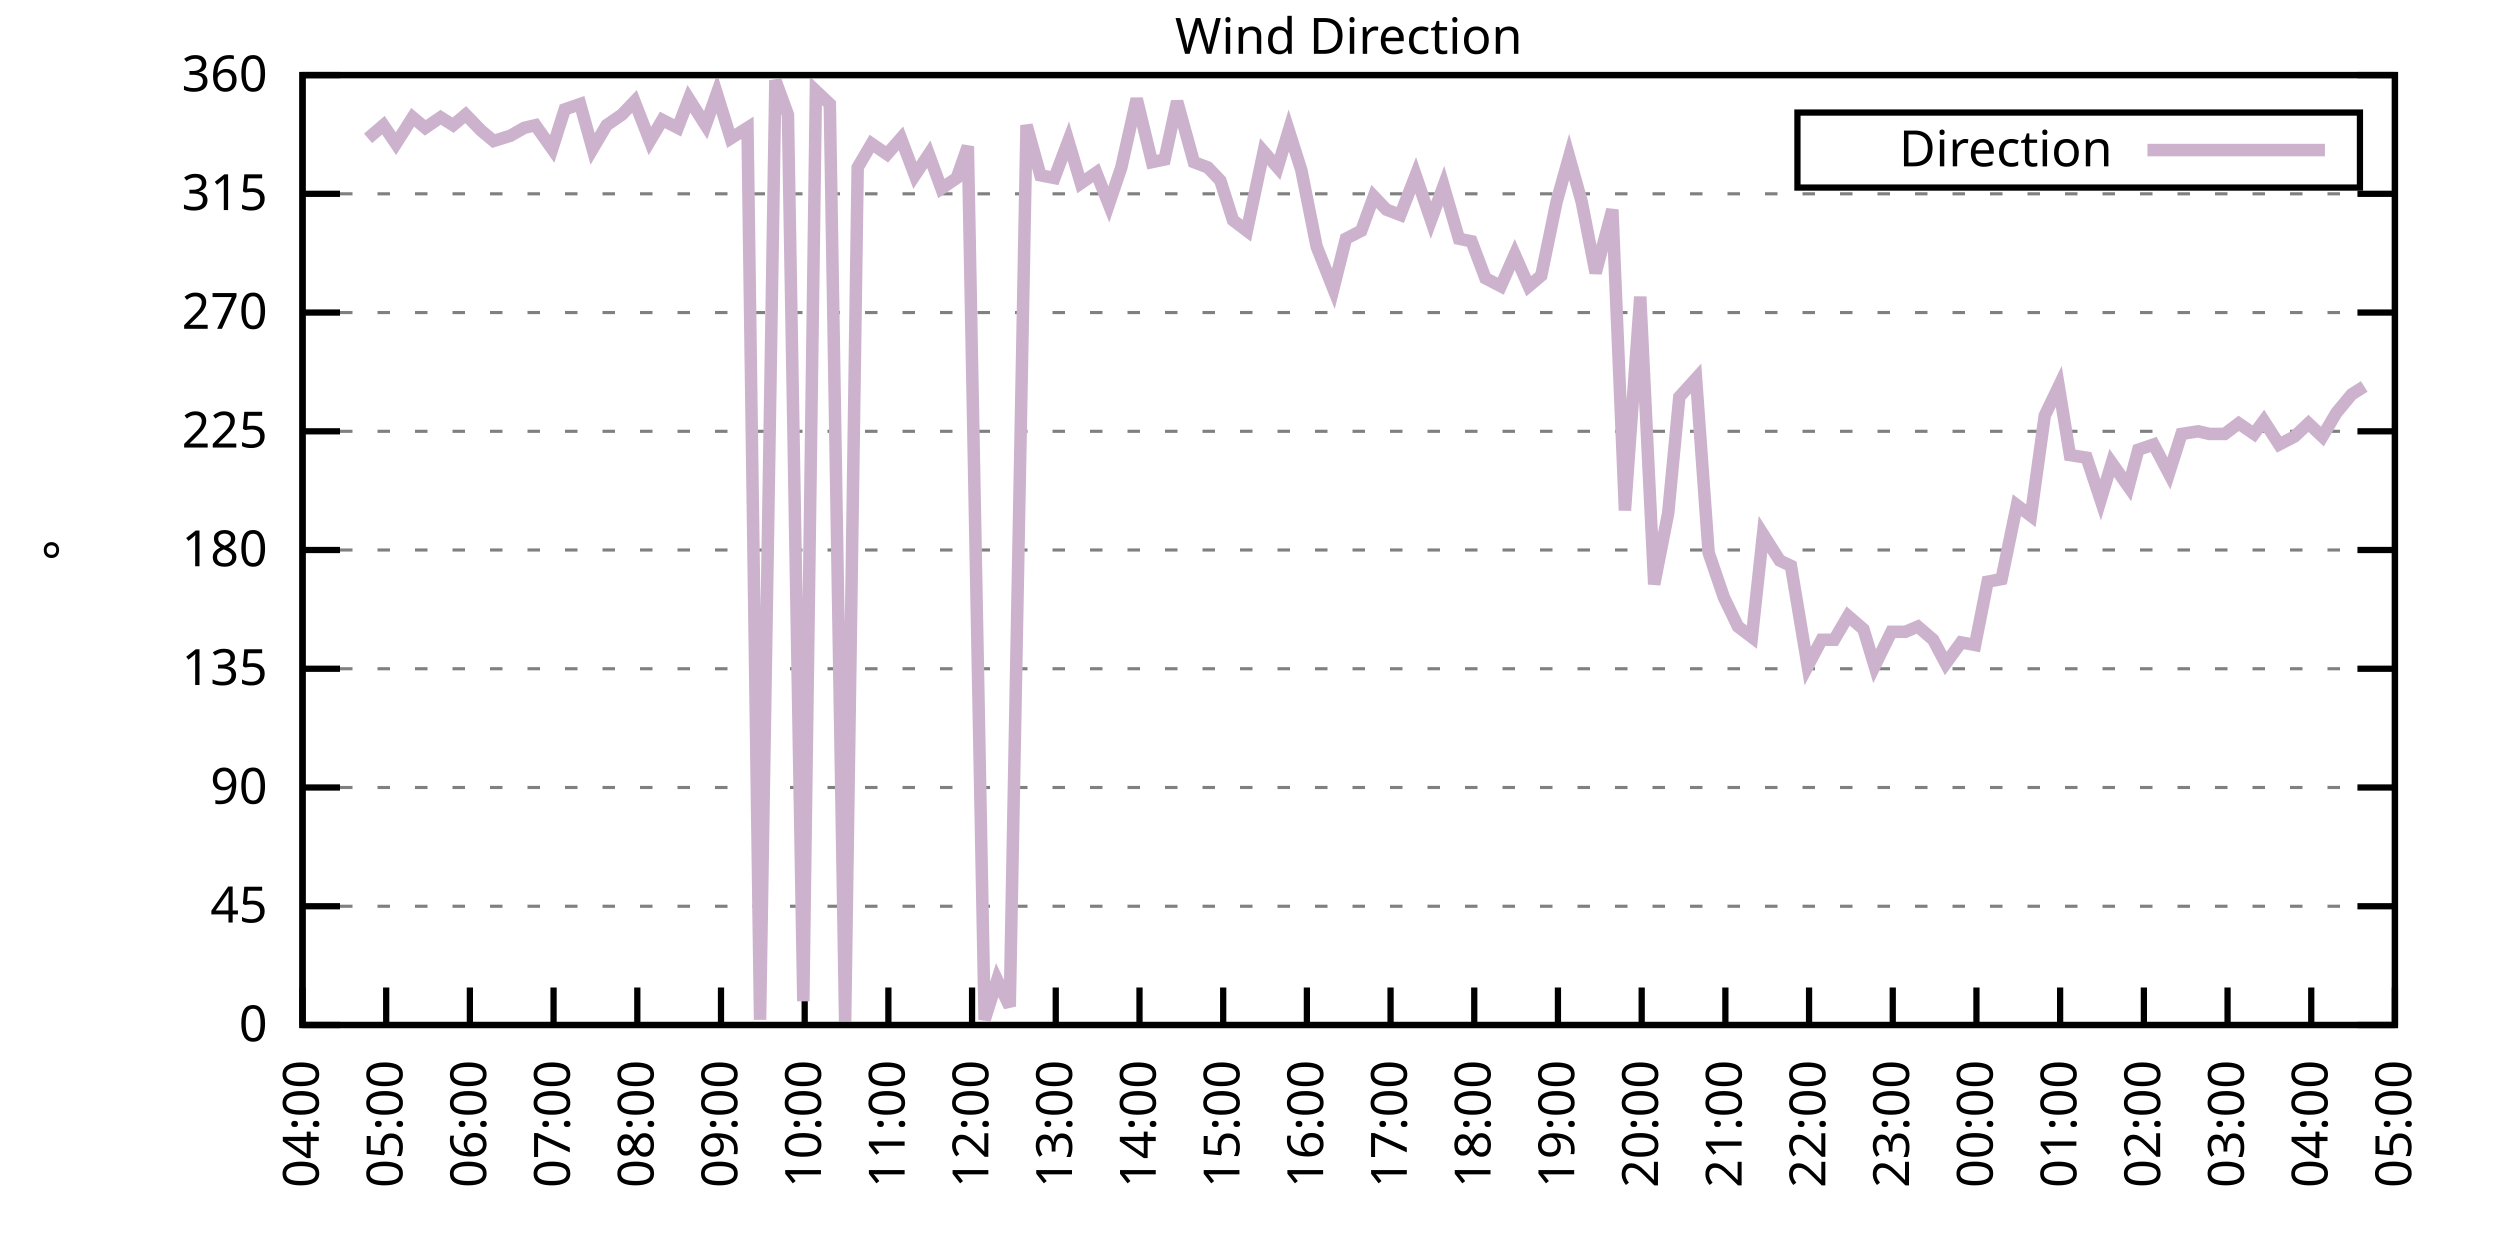
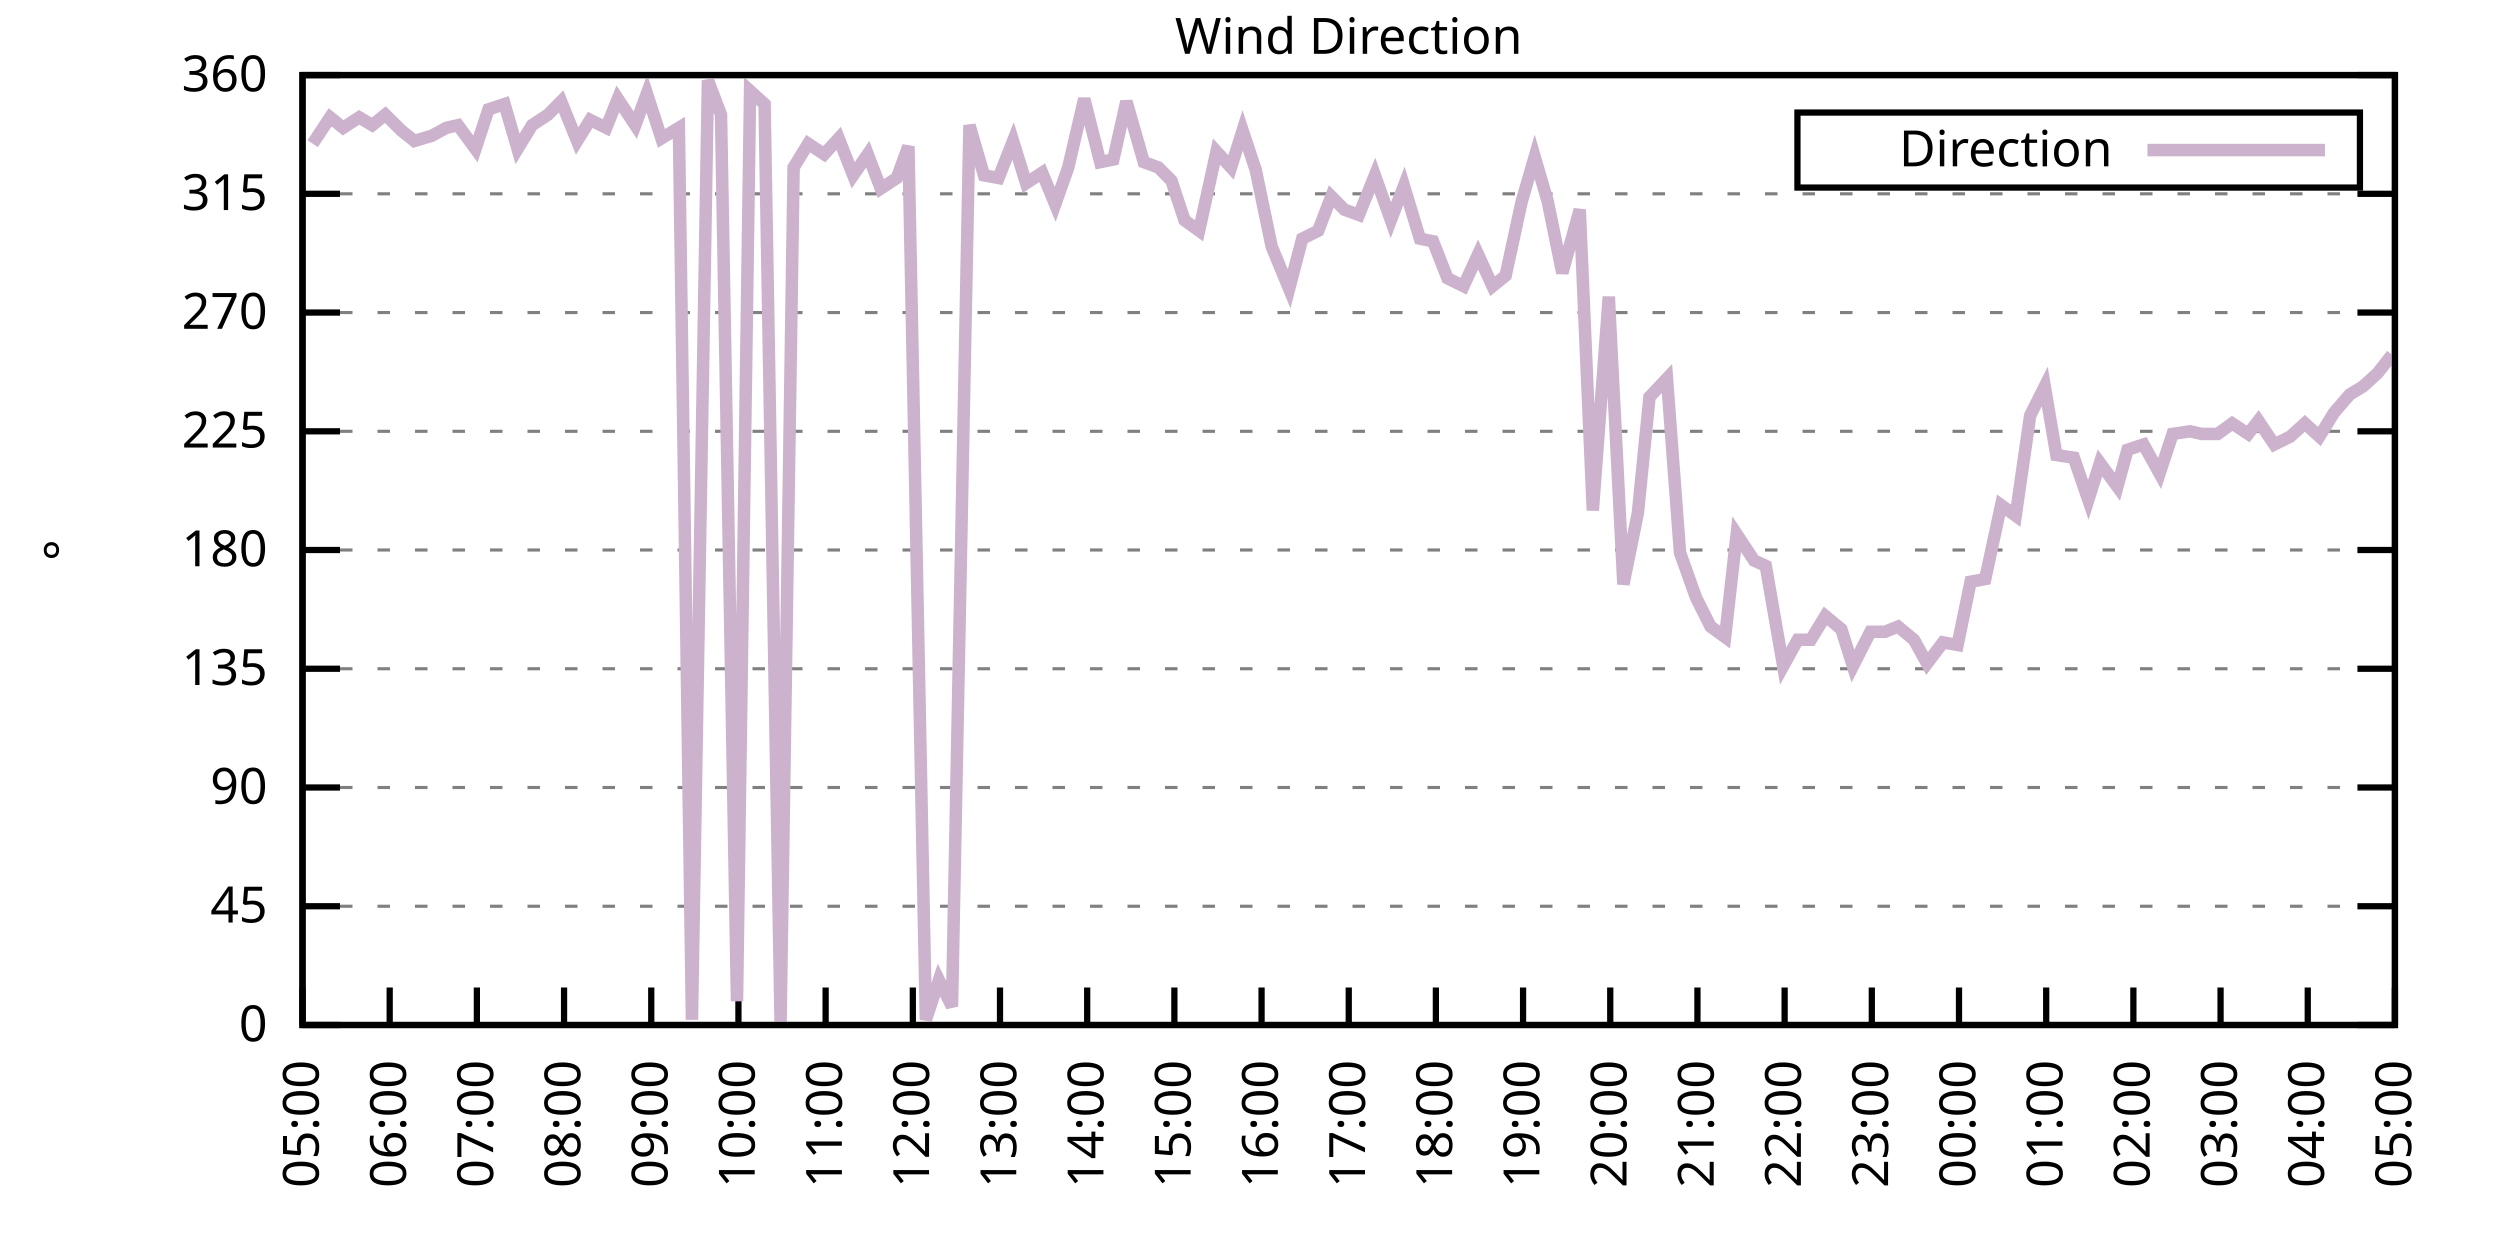
<svg xmlns="http://www.w3.org/2000/svg" xmlns:xlink="http://www.w3.org/1999/xlink" width="400" height="200" viewBox="0 0 400 200">
  <g id="gnuplot_canvas">
    <rect x="0" y="0" width="400" height="200" fill="none" />
    <defs>
      <circle id="gpDot" r="0.5" stroke-width="0.5" stroke="currentColor" />
      <path id="gpPt0" stroke-width="0.333" stroke="currentColor" d="M-1,0 h2 M0,-1 v2" />
      <path id="gpPt1" stroke-width="0.333" stroke="currentColor" d="M-1,-1 L1,1 M1,-1 L-1,1" />
      <path id="gpPt2" stroke-width="0.333" stroke="currentColor" d="M-1,0 L1,0 M0,-1 L0,1 M-1,-1 L1,1 M-1,1 L1,-1" />
      <rect id="gpPt3" stroke-width="0.333" stroke="currentColor" x="-1" y="-1" width="2" height="2" />
      <rect id="gpPt4" stroke-width="0.333" stroke="currentColor" fill="currentColor" x="-1" y="-1" width="2" height="2" />
      <circle id="gpPt5" stroke-width="0.333" stroke="currentColor" cx="0" cy="0" r="1" />
      <use xlink:href="#gpPt5" id="gpPt6" fill="currentColor" stroke="none" />
      <path id="gpPt7" stroke-width="0.333" stroke="currentColor" d="M0,-1.33 L-1.33,0.67 L1.33,0.67 z" />
      <use xlink:href="#gpPt7" id="gpPt8" fill="currentColor" stroke="none" />
      <use xlink:href="#gpPt7" id="gpPt9" stroke="currentColor" transform="rotate(180)" />
      <use xlink:href="#gpPt9" id="gpPt10" fill="currentColor" stroke="none" />
      <use xlink:href="#gpPt3" id="gpPt11" stroke="currentColor" transform="rotate(45)" />
      <use xlink:href="#gpPt11" id="gpPt12" fill="currentColor" stroke="none" />
      <path id="gpPt13" stroke-width="0.333" stroke="currentColor" d="M0,1.330 L1.265,0.411 L0.782,-1.067 L-0.782,-1.076 L-1.265,0.411 z" />
      <use xlink:href="#gpPt13" id="gpPt14" fill="currentColor" stroke="none" />
      <filter id="textbox" filterUnits="objectBoundingBox" x="0" y="0" height="1" width="1">
        <feFlood flood-color="white" flood-opacity="1" result="bgnd" />
        <feComposite in="SourceGraphic" in2="bgnd" operator="atop" />
      </filter>
      <filter id="greybox" filterUnits="objectBoundingBox" x="0" y="0" height="1" width="1">
        <feFlood flood-color="lightgrey" flood-opacity="1" result="grey" />
        <feComposite in="SourceGraphic" in2="grey" operator="atop" />
      </filter>
    </defs>
    <g fill="none" color="white" stroke="currentColor" stroke-width="1.00" stroke-linecap="butt" stroke-linejoin="miter">
</g>
    <g fill="none" color="black" stroke="currentColor" stroke-width="1.00" stroke-linecap="butt" stroke-linejoin="miter">
      <g stroke="none" shape-rendering="crispEdges">
        <polygon fill="rgb(255, 255, 255)" points="48.40,164.00 383.18,164.00 383.18,12.02 48.40,12.02 " />
      </g>
    </g>
    <g fill="none" color="black" stroke="currentColor" stroke-width="1.00" stroke-linecap="butt" stroke-linejoin="miter">
</g>
    <g fill="none" color="black" stroke="black" stroke-width="0.50" stroke-linecap="butt" stroke-linejoin="miter">
</g>
    <g fill="none" color="gray" stroke="currentColor" stroke-width="0.50" stroke-linecap="butt" stroke-linejoin="miter">
      <path stroke="gray" stroke-dasharray="2,4" class="gridline" d="M48.40,164.00 L383.19,164.00  " />
    </g>
    <g fill="none" color="gray" stroke="gray" stroke-width="1.00" stroke-linecap="butt" stroke-linejoin="miter">
</g>
    <g fill="none" color="black" stroke="currentColor" stroke-width="1.00" stroke-linecap="butt" stroke-linejoin="miter">
      <path stroke="black" d="M48.40,164.00 L54.40,164.00 M383.19,164.00 L377.19,164.00  " />
      <g transform="translate(42.80,166.60)" stroke="none" fill="black" font-family="Sans" font-size="8.00" text-anchor="end">
        <text>
          <tspan font-family="Sans"> 0</tspan>
        </text>
      </g>
    </g>
    <g fill="none" color="black" stroke="currentColor" stroke-width="1.00" stroke-linecap="butt" stroke-linejoin="miter">
</g>
    <g fill="none" color="black" stroke="black" stroke-width="0.50" stroke-linecap="butt" stroke-linejoin="miter">
</g>
    <g fill="none" color="gray" stroke="currentColor" stroke-width="0.50" stroke-linecap="butt" stroke-linejoin="miter">
      <path stroke="gray" stroke-dasharray="2,4" class="gridline" d="M48.40,145.00 L383.19,145.00  " />
    </g>
    <g fill="none" color="gray" stroke="gray" stroke-width="1.00" stroke-linecap="butt" stroke-linejoin="miter">
</g>
    <g fill="none" color="black" stroke="currentColor" stroke-width="1.00" stroke-linecap="butt" stroke-linejoin="miter">
      <path stroke="black" d="M48.40,145.00 L54.40,145.00 M383.19,145.00 L377.19,145.00  " />
      <g transform="translate(42.80,147.60)" stroke="none" fill="black" font-family="Sans" font-size="8.00" text-anchor="end">
        <text>
          <tspan font-family="Sans"> 45</tspan>
        </text>
      </g>
    </g>
    <g fill="none" color="black" stroke="currentColor" stroke-width="1.00" stroke-linecap="butt" stroke-linejoin="miter">
</g>
    <g fill="none" color="black" stroke="black" stroke-width="0.50" stroke-linecap="butt" stroke-linejoin="miter">
</g>
    <g fill="none" color="gray" stroke="currentColor" stroke-width="0.50" stroke-linecap="butt" stroke-linejoin="miter">
      <path stroke="gray" stroke-dasharray="2,4" class="gridline" d="M48.40,126.00 L383.19,126.00  " />
    </g>
    <g fill="none" color="gray" stroke="gray" stroke-width="1.00" stroke-linecap="butt" stroke-linejoin="miter">
</g>
    <g fill="none" color="black" stroke="currentColor" stroke-width="1.00" stroke-linecap="butt" stroke-linejoin="miter">
      <path stroke="black" d="M48.40,126.00 L54.40,126.00 M383.19,126.00 L377.19,126.00  " />
      <g transform="translate(42.80,128.60)" stroke="none" fill="black" font-family="Sans" font-size="8.00" text-anchor="end">
        <text>
          <tspan font-family="Sans"> 90</tspan>
        </text>
      </g>
    </g>
    <g fill="none" color="black" stroke="currentColor" stroke-width="1.00" stroke-linecap="butt" stroke-linejoin="miter">
</g>
    <g fill="none" color="black" stroke="black" stroke-width="0.50" stroke-linecap="butt" stroke-linejoin="miter">
</g>
    <g fill="none" color="gray" stroke="currentColor" stroke-width="0.50" stroke-linecap="butt" stroke-linejoin="miter">
      <path stroke="gray" stroke-dasharray="2,4" class="gridline" d="M48.40,107.00 L383.19,107.00  " />
    </g>
    <g fill="none" color="gray" stroke="gray" stroke-width="1.00" stroke-linecap="butt" stroke-linejoin="miter">
</g>
    <g fill="none" color="black" stroke="currentColor" stroke-width="1.00" stroke-linecap="butt" stroke-linejoin="miter">
      <path stroke="black" d="M48.40,107.00 L54.40,107.00 M383.19,107.00 L377.19,107.00  " />
      <g transform="translate(42.80,109.60)" stroke="none" fill="black" font-family="Sans" font-size="8.00" text-anchor="end">
        <text>
          <tspan font-family="Sans"> 135</tspan>
        </text>
      </g>
    </g>
    <g fill="none" color="black" stroke="currentColor" stroke-width="1.00" stroke-linecap="butt" stroke-linejoin="miter">
</g>
    <g fill="none" color="black" stroke="black" stroke-width="0.50" stroke-linecap="butt" stroke-linejoin="miter">
</g>
    <g fill="none" color="gray" stroke="currentColor" stroke-width="0.50" stroke-linecap="butt" stroke-linejoin="miter">
      <path stroke="gray" stroke-dasharray="2,4" class="gridline" d="M48.40,88.00 L383.19,88.00  " />
    </g>
    <g fill="none" color="gray" stroke="gray" stroke-width="1.00" stroke-linecap="butt" stroke-linejoin="miter">
</g>
    <g fill="none" color="black" stroke="currentColor" stroke-width="1.00" stroke-linecap="butt" stroke-linejoin="miter">
      <path stroke="black" d="M48.40,88.00 L54.40,88.00 M383.19,88.00 L377.19,88.00  " />
      <g transform="translate(42.80,90.60)" stroke="none" fill="black" font-family="Sans" font-size="8.00" text-anchor="end">
        <text>
          <tspan font-family="Sans"> 180</tspan>
        </text>
      </g>
    </g>
    <g fill="none" color="black" stroke="currentColor" stroke-width="1.00" stroke-linecap="butt" stroke-linejoin="miter">
</g>
    <g fill="none" color="black" stroke="black" stroke-width="0.50" stroke-linecap="butt" stroke-linejoin="miter">
</g>
    <g fill="none" color="gray" stroke="currentColor" stroke-width="0.50" stroke-linecap="butt" stroke-linejoin="miter">
      <path stroke="gray" stroke-dasharray="2,4" class="gridline" d="M48.40,69.01 L383.19,69.01  " />
    </g>
    <g fill="none" color="gray" stroke="gray" stroke-width="1.00" stroke-linecap="butt" stroke-linejoin="miter">
</g>
    <g fill="none" color="black" stroke="currentColor" stroke-width="1.00" stroke-linecap="butt" stroke-linejoin="miter">
      <path stroke="black" d="M48.40,69.01 L54.40,69.01 M383.19,69.01 L377.19,69.01  " />
      <g transform="translate(42.80,71.61)" stroke="none" fill="black" font-family="Sans" font-size="8.00" text-anchor="end">
        <text>
          <tspan font-family="Sans"> 225</tspan>
        </text>
      </g>
    </g>
    <g fill="none" color="black" stroke="currentColor" stroke-width="1.00" stroke-linecap="butt" stroke-linejoin="miter">
</g>
    <g fill="none" color="black" stroke="black" stroke-width="0.50" stroke-linecap="butt" stroke-linejoin="miter">
</g>
    <g fill="none" color="gray" stroke="currentColor" stroke-width="0.50" stroke-linecap="butt" stroke-linejoin="miter">
      <path stroke="gray" stroke-dasharray="2,4" class="gridline" d="M48.40,50.01 L383.19,50.01  " />
    </g>
    <g fill="none" color="gray" stroke="gray" stroke-width="1.00" stroke-linecap="butt" stroke-linejoin="miter">
</g>
    <g fill="none" color="black" stroke="currentColor" stroke-width="1.00" stroke-linecap="butt" stroke-linejoin="miter">
      <path stroke="black" d="M48.40,50.01 L54.40,50.01 M383.19,50.01 L377.19,50.01  " />
      <g transform="translate(42.80,52.61)" stroke="none" fill="black" font-family="Sans" font-size="8.00" text-anchor="end">
        <text>
          <tspan font-family="Sans"> 270</tspan>
        </text>
      </g>
    </g>
    <g fill="none" color="black" stroke="currentColor" stroke-width="1.00" stroke-linecap="butt" stroke-linejoin="miter">
</g>
    <g fill="none" color="black" stroke="black" stroke-width="0.50" stroke-linecap="butt" stroke-linejoin="miter">
</g>
    <g fill="none" color="gray" stroke="currentColor" stroke-width="0.50" stroke-linecap="butt" stroke-linejoin="miter">
      <path stroke="gray" stroke-dasharray="2,4" class="gridline" d="M48.40,31.01 L383.19,31.01  " />
    </g>
    <g fill="none" color="gray" stroke="gray" stroke-width="1.00" stroke-linecap="butt" stroke-linejoin="miter">
</g>
    <g fill="none" color="black" stroke="currentColor" stroke-width="1.00" stroke-linecap="butt" stroke-linejoin="miter">
      <path stroke="black" d="M48.40,31.01 L54.40,31.01 M383.19,31.01 L377.19,31.01  " />
      <g transform="translate(42.80,33.61)" stroke="none" fill="black" font-family="Sans" font-size="8.00" text-anchor="end">
        <text>
          <tspan font-family="Sans"> 315</tspan>
        </text>
      </g>
    </g>
    <g fill="none" color="black" stroke="currentColor" stroke-width="1.00" stroke-linecap="butt" stroke-linejoin="miter">
</g>
    <g fill="none" color="black" stroke="black" stroke-width="0.50" stroke-linecap="butt" stroke-linejoin="miter">
</g>
    <g fill="none" color="gray" stroke="currentColor" stroke-width="0.50" stroke-linecap="butt" stroke-linejoin="miter">
      <path stroke="gray" stroke-dasharray="2,4" class="gridline" d="M48.40,12.01 L383.19,12.01  " />
    </g>
    <g fill="none" color="gray" stroke="gray" stroke-width="1.00" stroke-linecap="butt" stroke-linejoin="miter">
</g>
    <g fill="none" color="black" stroke="currentColor" stroke-width="1.00" stroke-linecap="butt" stroke-linejoin="miter">
      <path stroke="black" d="M48.40,12.01 L54.40,12.01 M383.19,12.01 L377.19,12.01  " />
      <g transform="translate(42.80,14.61)" stroke="none" fill="black" font-family="Sans" font-size="8.00" text-anchor="end">
        <text>
          <tspan font-family="Sans"> 360</tspan>
        </text>
      </g>
    </g>
    <g fill="none" color="black" stroke="currentColor" stroke-width="1.00" stroke-linecap="butt" stroke-linejoin="miter">
      <path stroke="black" d="M48.40,164.00 L48.40,158.00  " />
      <g transform="translate(51.00,169.60) rotate(270.00)" stroke="none" fill="black" font-family="Sans" font-size="8.00" text-anchor="end">
        <text>
-           <tspan font-family="Sans">04:00</tspan>
-         </text>
-       </g>
-     </g>
-     <g fill="none" color="black" stroke="currentColor" stroke-width="1.00" stroke-linecap="butt" stroke-linejoin="miter">
-       <path stroke="black" d="M61.79,164.00 L61.79,158.00  " />
-       <g transform="translate(64.39,169.60) rotate(270.00)" stroke="none" fill="black" font-family="Sans" font-size="8.00" text-anchor="end">
-         <text>
          <tspan font-family="Sans">05:00</tspan>
        </text>
      </g>
    </g>
    <g fill="none" color="black" stroke="currentColor" stroke-width="1.00" stroke-linecap="butt" stroke-linejoin="miter">
-       <path stroke="black" d="M75.18,164.00 L75.18,158.00  " />
-       <g transform="translate(77.78,169.60) rotate(270.00)" stroke="none" fill="black" font-family="Sans" font-size="8.00" text-anchor="end">
+       <path stroke="black" d="M62.35,164.00 L62.35,158.00  " />
+       <g transform="translate(64.95,169.60) rotate(270.00)" stroke="none" fill="black" font-family="Sans" font-size="8.00" text-anchor="end">
        <text>
          <tspan font-family="Sans">06:00</tspan>
        </text>
      </g>
    </g>
    <g fill="none" color="black" stroke="currentColor" stroke-width="1.00" stroke-linecap="butt" stroke-linejoin="miter">
-       <path stroke="black" d="M88.57,164.00 L88.57,158.00  " />
-       <g transform="translate(91.17,169.60) rotate(270.00)" stroke="none" fill="black" font-family="Sans" font-size="8.00" text-anchor="end">
+       <path stroke="black" d="M76.30,164.00 L76.30,158.00  " />
+       <g transform="translate(78.90,169.60) rotate(270.00)" stroke="none" fill="black" font-family="Sans" font-size="8.00" text-anchor="end">
        <text>
          <tspan font-family="Sans">07:00</tspan>
        </text>
      </g>
    </g>
    <g fill="none" color="black" stroke="currentColor" stroke-width="1.00" stroke-linecap="butt" stroke-linejoin="miter">
-       <path stroke="black" d="M101.97,164.00 L101.97,158.00  " />
-       <g transform="translate(104.57,169.60) rotate(270.00)" stroke="none" fill="black" font-family="Sans" font-size="8.00" text-anchor="end">
+       <path stroke="black" d="M90.25,164.00 L90.25,158.00  " />
+       <g transform="translate(92.85,169.60) rotate(270.00)" stroke="none" fill="black" font-family="Sans" font-size="8.00" text-anchor="end">
        <text>
          <tspan font-family="Sans">08:00</tspan>
        </text>
      </g>
    </g>
    <g fill="none" color="black" stroke="currentColor" stroke-width="1.00" stroke-linecap="butt" stroke-linejoin="miter">
-       <path stroke="black" d="M115.36,164.00 L115.36,158.00  " />
-       <g transform="translate(117.96,169.60) rotate(270.00)" stroke="none" fill="black" font-family="Sans" font-size="8.00" text-anchor="end">
+       <path stroke="black" d="M104.20,164.00 L104.20,158.00  " />
+       <g transform="translate(106.80,169.60) rotate(270.00)" stroke="none" fill="black" font-family="Sans" font-size="8.00" text-anchor="end">
        <text>
          <tspan font-family="Sans">09:00</tspan>
        </text>
      </g>
    </g>
    <g fill="none" color="black" stroke="currentColor" stroke-width="1.00" stroke-linecap="butt" stroke-linejoin="miter">
-       <path stroke="black" d="M128.75,164.00 L128.75,158.00  " />
-       <g transform="translate(131.35,169.60) rotate(270.00)" stroke="none" fill="black" font-family="Sans" font-size="8.00" text-anchor="end">
+       <path stroke="black" d="M118.15,164.00 L118.15,158.00  " />
+       <g transform="translate(120.75,169.60) rotate(270.00)" stroke="none" fill="black" font-family="Sans" font-size="8.00" text-anchor="end">
        <text>
          <tspan font-family="Sans">10:00</tspan>
        </text>
      </g>
    </g>
    <g fill="none" color="black" stroke="currentColor" stroke-width="1.00" stroke-linecap="butt" stroke-linejoin="miter">
-       <path stroke="black" d="M142.14,164.00 L142.14,158.00  " />
-       <g transform="translate(144.74,169.60) rotate(270.00)" stroke="none" fill="black" font-family="Sans" font-size="8.00" text-anchor="end">
+       <path stroke="black" d="M132.10,164.00 L132.10,158.00  " />
+       <g transform="translate(134.70,169.60) rotate(270.00)" stroke="none" fill="black" font-family="Sans" font-size="8.00" text-anchor="end">
        <text>
          <tspan font-family="Sans">11:00</tspan>
        </text>
      </g>
    </g>
    <g fill="none" color="black" stroke="currentColor" stroke-width="1.00" stroke-linecap="butt" stroke-linejoin="miter">
-       <path stroke="black" d="M155.53,164.00 L155.53,158.00  " />
-       <g transform="translate(158.13,169.60) rotate(270.00)" stroke="none" fill="black" font-family="Sans" font-size="8.00" text-anchor="end">
+       <path stroke="black" d="M146.05,164.00 L146.05,158.00  " />
+       <g transform="translate(148.65,169.60) rotate(270.00)" stroke="none" fill="black" font-family="Sans" font-size="8.00" text-anchor="end">
        <text>
          <tspan font-family="Sans">12:00</tspan>
        </text>
      </g>
    </g>
    <g fill="none" color="black" stroke="currentColor" stroke-width="1.00" stroke-linecap="butt" stroke-linejoin="miter">
-       <path stroke="black" d="M168.92,164.00 L168.92,158.00  " />
-       <g transform="translate(171.52,169.60) rotate(270.00)" stroke="none" fill="black" font-family="Sans" font-size="8.00" text-anchor="end">
+       <path stroke="black" d="M160.00,164.00 L160.00,158.00  " />
+       <g transform="translate(162.60,169.60) rotate(270.00)" stroke="none" fill="black" font-family="Sans" font-size="8.00" text-anchor="end">
        <text>
          <tspan font-family="Sans">13:00</tspan>
        </text>
      </g>
    </g>
    <g fill="none" color="black" stroke="currentColor" stroke-width="1.00" stroke-linecap="butt" stroke-linejoin="miter">
-       <path stroke="black" d="M182.32,164.00 L182.32,158.00  " />
-       <g transform="translate(184.92,169.60) rotate(270.00)" stroke="none" fill="black" font-family="Sans" font-size="8.00" text-anchor="end">
+       <path stroke="black" d="M173.95,164.00 L173.95,158.00  " />
+       <g transform="translate(176.55,169.60) rotate(270.00)" stroke="none" fill="black" font-family="Sans" font-size="8.00" text-anchor="end">
        <text>
          <tspan font-family="Sans">14:00</tspan>
        </text>
      </g>
    </g>
    <g fill="none" color="black" stroke="currentColor" stroke-width="1.00" stroke-linecap="butt" stroke-linejoin="miter">
-       <path stroke="black" d="M195.71,164.00 L195.71,158.00  " />
-       <g transform="translate(198.31,169.60) rotate(270.00)" stroke="none" fill="black" font-family="Sans" font-size="8.00" text-anchor="end">
+       <path stroke="black" d="M187.90,164.00 L187.90,158.00  " />
+       <g transform="translate(190.50,169.60) rotate(270.00)" stroke="none" fill="black" font-family="Sans" font-size="8.00" text-anchor="end">
        <text>
          <tspan font-family="Sans">15:00</tspan>
        </text>
      </g>
    </g>
    <g fill="none" color="black" stroke="currentColor" stroke-width="1.00" stroke-linecap="butt" stroke-linejoin="miter">
-       <path stroke="black" d="M209.10,164.00 L209.10,158.00  " />
-       <g transform="translate(211.70,169.60) rotate(270.00)" stroke="none" fill="black" font-family="Sans" font-size="8.00" text-anchor="end">
+       <path stroke="black" d="M201.85,164.00 L201.85,158.00  " />
+       <g transform="translate(204.45,169.60) rotate(270.00)" stroke="none" fill="black" font-family="Sans" font-size="8.00" text-anchor="end">
        <text>
          <tspan font-family="Sans">16:00</tspan>
        </text>
      </g>
    </g>
    <g fill="none" color="black" stroke="currentColor" stroke-width="1.00" stroke-linecap="butt" stroke-linejoin="miter">
-       <path stroke="black" d="M222.49,164.00 L222.49,158.00  " />
-       <g transform="translate(225.09,169.60) rotate(270.00)" stroke="none" fill="black" font-family="Sans" font-size="8.00" text-anchor="end">
+       <path stroke="black" d="M215.80,164.00 L215.80,158.00  " />
+       <g transform="translate(218.40,169.60) rotate(270.00)" stroke="none" fill="black" font-family="Sans" font-size="8.00" text-anchor="end">
        <text>
          <tspan font-family="Sans">17:00</tspan>
        </text>
      </g>
    </g>
    <g fill="none" color="black" stroke="currentColor" stroke-width="1.00" stroke-linecap="butt" stroke-linejoin="miter">
-       <path stroke="black" d="M235.88,164.00 L235.88,158.00  " />
-       <g transform="translate(238.48,169.60) rotate(270.00)" stroke="none" fill="black" font-family="Sans" font-size="8.00" text-anchor="end">
+       <path stroke="black" d="M229.74,164.00 L229.74,158.00  " />
+       <g transform="translate(232.34,169.60) rotate(270.00)" stroke="none" fill="black" font-family="Sans" font-size="8.00" text-anchor="end">
        <text>
          <tspan font-family="Sans">18:00</tspan>
        </text>
      </g>
    </g>
    <g fill="none" color="black" stroke="currentColor" stroke-width="1.00" stroke-linecap="butt" stroke-linejoin="miter">
-       <path stroke="black" d="M249.27,164.00 L249.27,158.00  " />
-       <g transform="translate(251.87,169.60) rotate(270.00)" stroke="none" fill="black" font-family="Sans" font-size="8.00" text-anchor="end">
+       <path stroke="black" d="M243.69,164.00 L243.69,158.00  " />
+       <g transform="translate(246.29,169.60) rotate(270.00)" stroke="none" fill="black" font-family="Sans" font-size="8.00" text-anchor="end">
        <text>
          <tspan font-family="Sans">19:00</tspan>
        </text>
      </g>
    </g>
    <g fill="none" color="black" stroke="currentColor" stroke-width="1.00" stroke-linecap="butt" stroke-linejoin="miter">
-       <path stroke="black" d="M262.67,164.00 L262.67,158.00  " />
-       <g transform="translate(265.27,169.60) rotate(270.00)" stroke="none" fill="black" font-family="Sans" font-size="8.00" text-anchor="end">
+       <path stroke="black" d="M257.64,164.00 L257.64,158.00  " />
+       <g transform="translate(260.24,169.60) rotate(270.00)" stroke="none" fill="black" font-family="Sans" font-size="8.00" text-anchor="end">
        <text>
          <tspan font-family="Sans">20:00</tspan>
        </text>
      </g>
    </g>
    <g fill="none" color="black" stroke="currentColor" stroke-width="1.00" stroke-linecap="butt" stroke-linejoin="miter">
-       <path stroke="black" d="M276.06,164.00 L276.06,158.00  " />
-       <g transform="translate(278.66,169.60) rotate(270.00)" stroke="none" fill="black" font-family="Sans" font-size="8.00" text-anchor="end">
+       <path stroke="black" d="M271.59,164.00 L271.59,158.00  " />
+       <g transform="translate(274.19,169.60) rotate(270.00)" stroke="none" fill="black" font-family="Sans" font-size="8.00" text-anchor="end">
        <text>
          <tspan font-family="Sans">21:00</tspan>
        </text>
      </g>
    </g>
    <g fill="none" color="black" stroke="currentColor" stroke-width="1.00" stroke-linecap="butt" stroke-linejoin="miter">
-       <path stroke="black" d="M289.45,164.00 L289.45,158.00  " />
-       <g transform="translate(292.05,169.60) rotate(270.00)" stroke="none" fill="black" font-family="Sans" font-size="8.00" text-anchor="end">
+       <path stroke="black" d="M285.54,164.00 L285.54,158.00  " />
+       <g transform="translate(288.14,169.60) rotate(270.00)" stroke="none" fill="black" font-family="Sans" font-size="8.00" text-anchor="end">
        <text>
          <tspan font-family="Sans">22:00</tspan>
        </text>
      </g>
    </g>
    <g fill="none" color="black" stroke="currentColor" stroke-width="1.00" stroke-linecap="butt" stroke-linejoin="miter">
-       <path stroke="black" d="M302.84,164.00 L302.84,158.00  " />
-       <g transform="translate(305.44,169.60) rotate(270.00)" stroke="none" fill="black" font-family="Sans" font-size="8.00" text-anchor="end">
+       <path stroke="black" d="M299.49,164.00 L299.49,158.00  " />
+       <g transform="translate(302.09,169.60) rotate(270.00)" stroke="none" fill="black" font-family="Sans" font-size="8.00" text-anchor="end">
        <text>
          <tspan font-family="Sans">23:00</tspan>
        </text>
      </g>
    </g>
    <g fill="none" color="black" stroke="currentColor" stroke-width="1.00" stroke-linecap="butt" stroke-linejoin="miter">
-       <path stroke="black" d="M316.23,164.00 L316.23,158.00  " />
-       <g transform="translate(318.83,169.60) rotate(270.00)" stroke="none" fill="black" font-family="Sans" font-size="8.00" text-anchor="end">
+       <path stroke="black" d="M313.44,164.00 L313.44,158.00  " />
+       <g transform="translate(316.04,169.60) rotate(270.00)" stroke="none" fill="black" font-family="Sans" font-size="8.00" text-anchor="end">
        <text>
          <tspan font-family="Sans">00:00</tspan>
        </text>
      </g>
    </g>
    <g fill="none" color="black" stroke="currentColor" stroke-width="1.00" stroke-linecap="butt" stroke-linejoin="miter">
-       <path stroke="black" d="M329.62,164.00 L329.62,158.00  " />
-       <g transform="translate(332.22,169.60) rotate(270.00)" stroke="none" fill="black" font-family="Sans" font-size="8.00" text-anchor="end">
+       <path stroke="black" d="M327.39,164.00 L327.39,158.00  " />
+       <g transform="translate(329.99,169.60) rotate(270.00)" stroke="none" fill="black" font-family="Sans" font-size="8.00" text-anchor="end">
        <text>
          <tspan font-family="Sans">01:00</tspan>
        </text>
      </g>
    </g>
    <g fill="none" color="black" stroke="currentColor" stroke-width="1.00" stroke-linecap="butt" stroke-linejoin="miter">
-       <path stroke="black" d="M343.02,164.00 L343.02,158.00  " />
-       <g transform="translate(345.62,169.60) rotate(270.00)" stroke="none" fill="black" font-family="Sans" font-size="8.00" text-anchor="end">
+       <path stroke="black" d="M341.34,164.00 L341.34,158.00  " />
+       <g transform="translate(343.94,169.60) rotate(270.00)" stroke="none" fill="black" font-family="Sans" font-size="8.00" text-anchor="end">
        <text>
          <tspan font-family="Sans">02:00</tspan>
        </text>
      </g>
    </g>
    <g fill="none" color="black" stroke="currentColor" stroke-width="1.00" stroke-linecap="butt" stroke-linejoin="miter">
-       <path stroke="black" d="M356.41,164.00 L356.41,158.00  " />
-       <g transform="translate(359.01,169.60) rotate(270.00)" stroke="none" fill="black" font-family="Sans" font-size="8.00" text-anchor="end">
+       <path stroke="black" d="M355.29,164.00 L355.29,158.00  " />
+       <g transform="translate(357.89,169.60) rotate(270.00)" stroke="none" fill="black" font-family="Sans" font-size="8.00" text-anchor="end">
        <text>
          <tspan font-family="Sans">03:00</tspan>
        </text>
      </g>
    </g>
    <g fill="none" color="black" stroke="currentColor" stroke-width="1.00" stroke-linecap="butt" stroke-linejoin="miter">
-       <path stroke="black" d="M369.80,164.00 L369.80,158.00  " />
-       <g transform="translate(372.40,169.60) rotate(270.00)" stroke="none" fill="black" font-family="Sans" font-size="8.00" text-anchor="end">
+       <path stroke="black" d="M369.24,164.00 L369.24,158.00  " />
+       <g transform="translate(371.84,169.60) rotate(270.00)" stroke="none" fill="black" font-family="Sans" font-size="8.00" text-anchor="end">
        <text>
          <tspan font-family="Sans">04:00</tspan>
        </text>
      </g>
    </g>
    <g fill="none" color="black" stroke="currentColor" stroke-width="1.00" stroke-linecap="butt" stroke-linejoin="miter">
      <path stroke="black" d="M383.19,164.00 L383.19,158.00  " />
      <g transform="translate(385.79,169.60) rotate(270.00)" stroke="none" fill="black" font-family="Sans" font-size="8.00" text-anchor="end">
        <text>
          <tspan font-family="Sans">05:00</tspan>
        </text>
      </g>
    </g>
    <g fill="none" color="black" stroke="currentColor" stroke-width="1.00" stroke-linecap="butt" stroke-linejoin="miter">
</g>
    <g fill="none" color="black" stroke="currentColor" stroke-width="1.00" stroke-linecap="butt" stroke-linejoin="miter">
      <path stroke="black" d="M48.40,12.01 L48.40,164.00 L383.19,164.00 L383.19,12.01 L48.40,12.01 Z  " />
    </g>
    <g fill="none" color="black" stroke="currentColor" stroke-width="1.00" stroke-linecap="butt" stroke-linejoin="miter">
</g>
    <g fill="none" color="black" stroke="currentColor" stroke-width="1.00" stroke-linecap="butt" stroke-linejoin="miter">
      <path stroke="black" d="M287.59,30.01 L287.59,18.01 L377.59,18.01 L377.59,30.01 L287.59,30.01 Z  " />
    </g>
    <g id="Wind_direction_plot_1">
      <g fill="none" color="white" stroke="black" stroke-width="2.00" stroke-linecap="butt" stroke-linejoin="miter">
</g>
      <g fill="none" color="black" stroke="currentColor" stroke-width="2.00" stroke-linecap="butt" stroke-linejoin="miter">
        <g transform="translate(337.99,26.61)" stroke="none" fill="black" font-family="Sans" font-size="8.00" text-anchor="end">
          <text>
            <tspan font-family="Sans">Direction</tspan>
          </text>
        </g>
      </g>
      <g fill="none" color="black" stroke="currentColor" stroke-width="2.00" stroke-linecap="butt" stroke-linejoin="miter">
-         <path stroke="rgb(204, 178, 204)" d="M343.59,24.01 L371.99,24.01 M58.89,22.14 L61.35,20.03 L63.35,22.99 L66.03,18.77 L68.04,20.45 L70.50,18.77   L72.50,20.03 L74.51,18.34 L76.97,20.88 L78.98,22.56 L81.66,21.72 L83.89,20.45 L85.67,20.03 L88.35,23.83   L90.36,17.50 L92.82,16.65 L94.82,23.83 L97.06,20.03 L99.51,18.34 L101.52,16.23 L103.98,22.56 L105.98,19.19   L108.44,20.45 L110.22,15.81 L112.90,20.03 L114.69,14.97 L116.92,22.14 L119.60,20.45 L121.61,163.16 L124.06,12.85   L126.07,18.34 L128.53,160.20 L130.54,14.54 L132.77,16.65 L135.22,163.58 L137.23,26.79 L139.46,22.99 L141.92,24.68   L144.15,22.14 L146.38,28.05 L148.61,24.68 L150.62,30.16 L153.08,28.48 L154.86,23.41 L157.54,163.16 L159.55,156.82   L161.56,161.04 L164.24,20.03 L166.47,28.05 L168.70,28.48 L170.93,22.56 L172.94,29.32 L175.40,27.63 L177.41,32.70   L179.41,26.79 L181.87,15.81 L184.32,25.94 L186.33,25.52 L188.34,16.23 L191.02,25.94 L193.25,26.79 L195.26,28.90   L197.27,35.23 L199.50,36.92 L202.18,24.25 L204.41,26.79 L206.20,20.88 L208.21,27.21 L210.66,39.45 L213.34,46.21   L215.35,38.19 L217.80,36.92 L219.81,31.43 L221.82,33.54 L224.05,34.39 L226.51,28.05 L228.96,35.23 L230.97,29.74   L233.43,38.19 L235.44,38.61 L237.67,44.52 L240.12,45.79 L242.36,40.72 L244.59,45.79 L246.60,44.10 L249.05,32.28   L251.06,25.10 L253.07,32.28 L255.30,43.67 L257.98,33.54 L259.99,81.67 L262.44,47.47 L264.67,93.49 L266.91,82.09   L268.69,63.52 L271.37,60.56 L273.38,88.43 L275.83,95.60 L278.07,100.25 L280.30,101.94 L282.08,85.47 L284.76,89.69   L286.55,90.54 L289.23,106.58 L291.46,102.36 L293.47,102.36 L295.70,98.56 L298.15,100.67 L299.94,106.58 L302.62,101.09   L304.85,101.09 L306.86,100.25 L309.31,102.36 L311.32,106.16 L313.78,102.78 L316.01,103.20 L318.02,93.07 L320.25,92.65   L322.70,80.83 L324.94,82.52 L327.17,66.47 L329.40,61.83 L331.19,72.81 L333.86,73.23 L336.10,79.98 L337.88,74.07   L340.56,77.87 L342.12,71.96 L344.58,71.12 L347.03,75.76 L349.04,69.43 L351.72,69.01 L353.51,69.43 L355.96,69.43   L358.19,67.74 L360.65,69.43 L362.21,67.32 L364.66,71.12 L367.12,69.85 L369.35,67.74 L371.58,69.85 L373.82,66.05   L376.27,63.10 L378.28,61.83  " />
+         <path stroke="rgb(204, 178, 204)" d="M343.59,24.01 L371.99,24.01 M50.03,22.99 L52.82,18.77 L54.91,20.45 L57.47,18.77 L59.56,20.03 L61.65,18.34   L64.21,20.88 L66.30,22.56 L69.09,21.72 L71.42,20.45 L73.28,20.03 L76.07,23.83 L78.16,17.50 L80.72,16.65   L82.81,23.83 L85.13,20.03 L87.69,18.34 L89.78,16.23 L92.34,22.56 L94.43,19.19 L96.99,20.45 L98.85,15.81   L101.64,20.03 L103.50,14.97 L105.83,22.14 L108.62,20.45 L110.71,163.16 L113.27,12.85 L115.36,18.34 L117.92,160.20   L120.01,14.54 L122.33,16.65 L124.89,163.58 L126.98,26.79 L129.31,22.99 L131.87,24.68 L134.19,22.14 L136.51,28.05   L138.84,24.68 L140.93,30.16 L143.49,28.48 L145.35,23.41 L148.14,163.16 L150.23,156.82 L152.32,161.04 L155.11,20.03   L157.44,28.05 L159.76,28.48 L162.09,22.56 L164.18,29.32 L166.74,27.63 L168.83,32.70 L170.92,26.79 L173.48,15.81   L176.04,25.94 L178.13,25.52 L180.22,16.23 L183.01,25.94 L185.34,26.79 L187.43,28.90 L189.52,35.23 L191.85,36.92   L194.64,24.25 L196.96,26.79 L198.82,20.88 L200.92,27.21 L203.47,39.45 L206.26,46.21 L208.36,38.19 L210.91,36.92   L213.01,31.43 L215.10,33.54 L217.42,34.39 L219.98,28.05 L222.54,35.23 L224.63,29.74 L227.19,38.19 L229.28,38.61   L231.60,44.52 L234.16,45.79 L236.49,40.72 L238.81,45.79 L240.90,44.10 L243.46,32.28 L245.55,25.10 L247.65,32.28   L249.97,43.67 L252.76,33.54 L254.85,81.67 L257.41,47.47 L259.74,93.49 L262.06,82.09 L263.92,63.52 L266.71,60.56   L268.80,88.43 L271.36,95.60 L273.69,100.25 L276.01,101.94 L277.87,85.47 L280.66,89.69 L282.52,90.54 L285.31,106.58   L287.64,102.36 L289.73,102.36 L292.05,98.56 L294.61,100.67 L296.47,106.58 L299.26,101.09 L301.58,101.09 L303.68,100.25   L306.23,102.36 L308.33,106.16 L310.88,102.78 L313.21,103.20 L315.30,93.07 L317.63,92.65 L320.18,80.83 L322.51,82.52   L324.83,66.47 L327.16,61.83 L329.02,72.81 L331.81,73.23 L334.13,79.98 L335.99,74.07 L338.78,77.87 L340.41,71.96   L342.97,71.12 L345.53,75.76 L347.62,69.43 L350.41,69.01 L352.27,69.43 L354.83,69.43 L357.15,67.74 L359.71,69.43   L361.34,67.32 L363.89,71.12 L366.45,69.85 L368.78,67.74 L371.10,69.85 L373.43,66.05 L375.98,63.10 L378.08,61.83   L380.40,59.72 L382.73,56.76  " />
      </g>
    </g>
    <g fill="none" color="black" stroke="currentColor" stroke-width="2.00" stroke-linecap="butt" stroke-linejoin="miter">
</g>
    <g fill="none" color="black" stroke="black" stroke-width="1.00" stroke-linecap="butt" stroke-linejoin="miter">
</g>
    <g fill="none" color="black" stroke="currentColor" stroke-width="1.00" stroke-linecap="butt" stroke-linejoin="miter">
      <path stroke="black" d="M48.40,12.01 L48.40,164.00 L383.19,164.00 L383.19,12.01 L48.40,12.01 Z  " />
      <g transform="translate(12.80,88.01) rotate(270.00)" stroke="none" fill="black" font-family="Sans" font-size="8.00" text-anchor="middle">
        <text>
          <tspan font-family="Sans">°</tspan>
        </text>
      </g>
    </g>
    <g fill="none" color="black" stroke="currentColor" stroke-width="1.00" stroke-linecap="butt" stroke-linejoin="miter">
</g>
    <g fill="none" color="black" stroke="currentColor" stroke-width="1.00" stroke-linecap="butt" stroke-linejoin="miter">
      <g transform="translate(215.79,8.61)" stroke="none" fill="black" font-family="Sans" font-size="8.00" text-anchor="middle">
        <text>
          <tspan font-family="Sans">Wind Direction</tspan>
        </text>
      </g>
    </g>
    <g fill="none" color="black" stroke="currentColor" stroke-width="1.00" stroke-linecap="butt" stroke-linejoin="miter">
</g>
  </g>
</svg>
